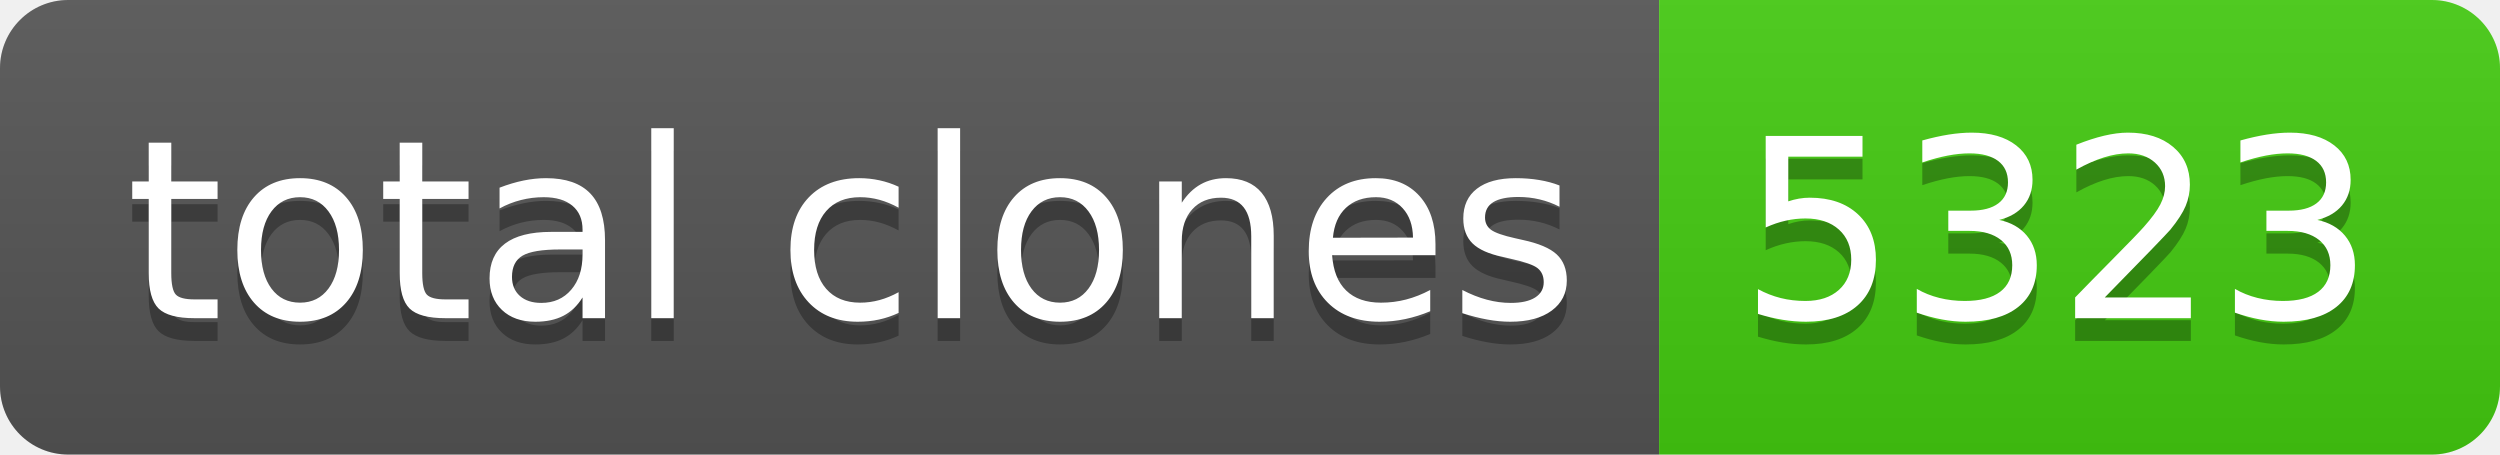
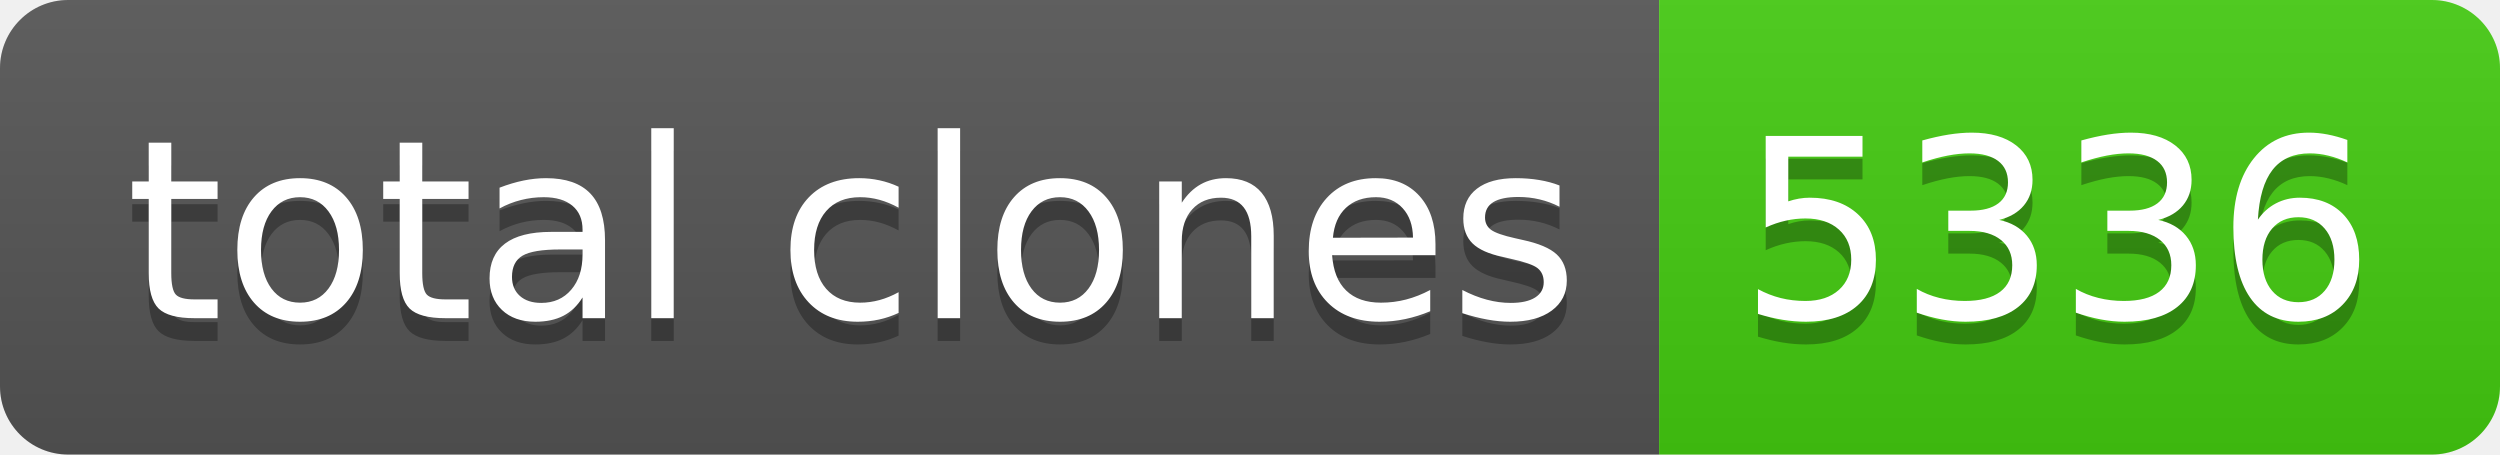
- <svg xmlns="http://www.w3.org/2000/svg" width="110" height="20" role="img" aria-label="total clones: 5323">
+ <svg xmlns="http://www.w3.org/2000/svg" width="110" height="20" role="img" aria-label="total clones: 5336">
  <linearGradient id="s" x2="0" y2="100%">
    <stop offset="0" stop-color="#bbb" stop-opacity=".1" />
    <stop offset="1" stop-opacity=".1" />
  </linearGradient>
  <clipPath id="r">
    <rect width="110" height="20" rx="3" fill="#fff" />
  </clipPath>
  <g clip-path="url(#r)">
    <rect width="73" height="20" fill="#555" />
    <rect x="73" width="37" height="20" fill="#4c1" />
    <rect width="110" height="20" fill="url(#s)" />
  </g>
  <g fill="#fff" text-anchor="middle" font-family="Verdana,Geneva,DejaVu Sans,sans-serif" text-rendering="geometricPrecision" font-size="110">
    <text aria-hidden="true" x="375" y="150" fill="#010101" fill-opacity=".3" transform="scale(.1)" textLength="630">total clones</text>
    <text x="375" y="140" transform="scale(.1)" fill="#fff" textLength="630">total clones</text>
-     <text aria-hidden="true" x="905" y="150" fill="#010101" fill-opacity=".3" transform="scale(.1)" textLength="270">5323</text>
-     <text x="905" y="140" transform="scale(.1)" fill="#fff" textLength="270">5323</text>
+     <text aria-hidden="true" x="905" y="150" fill="#010101" fill-opacity=".3" transform="scale(.1)" textLength="270">5336</text>
+     <text x="905" y="140" transform="scale(.1)" fill="#fff" textLength="270">5336</text>
  </g>
</svg>
